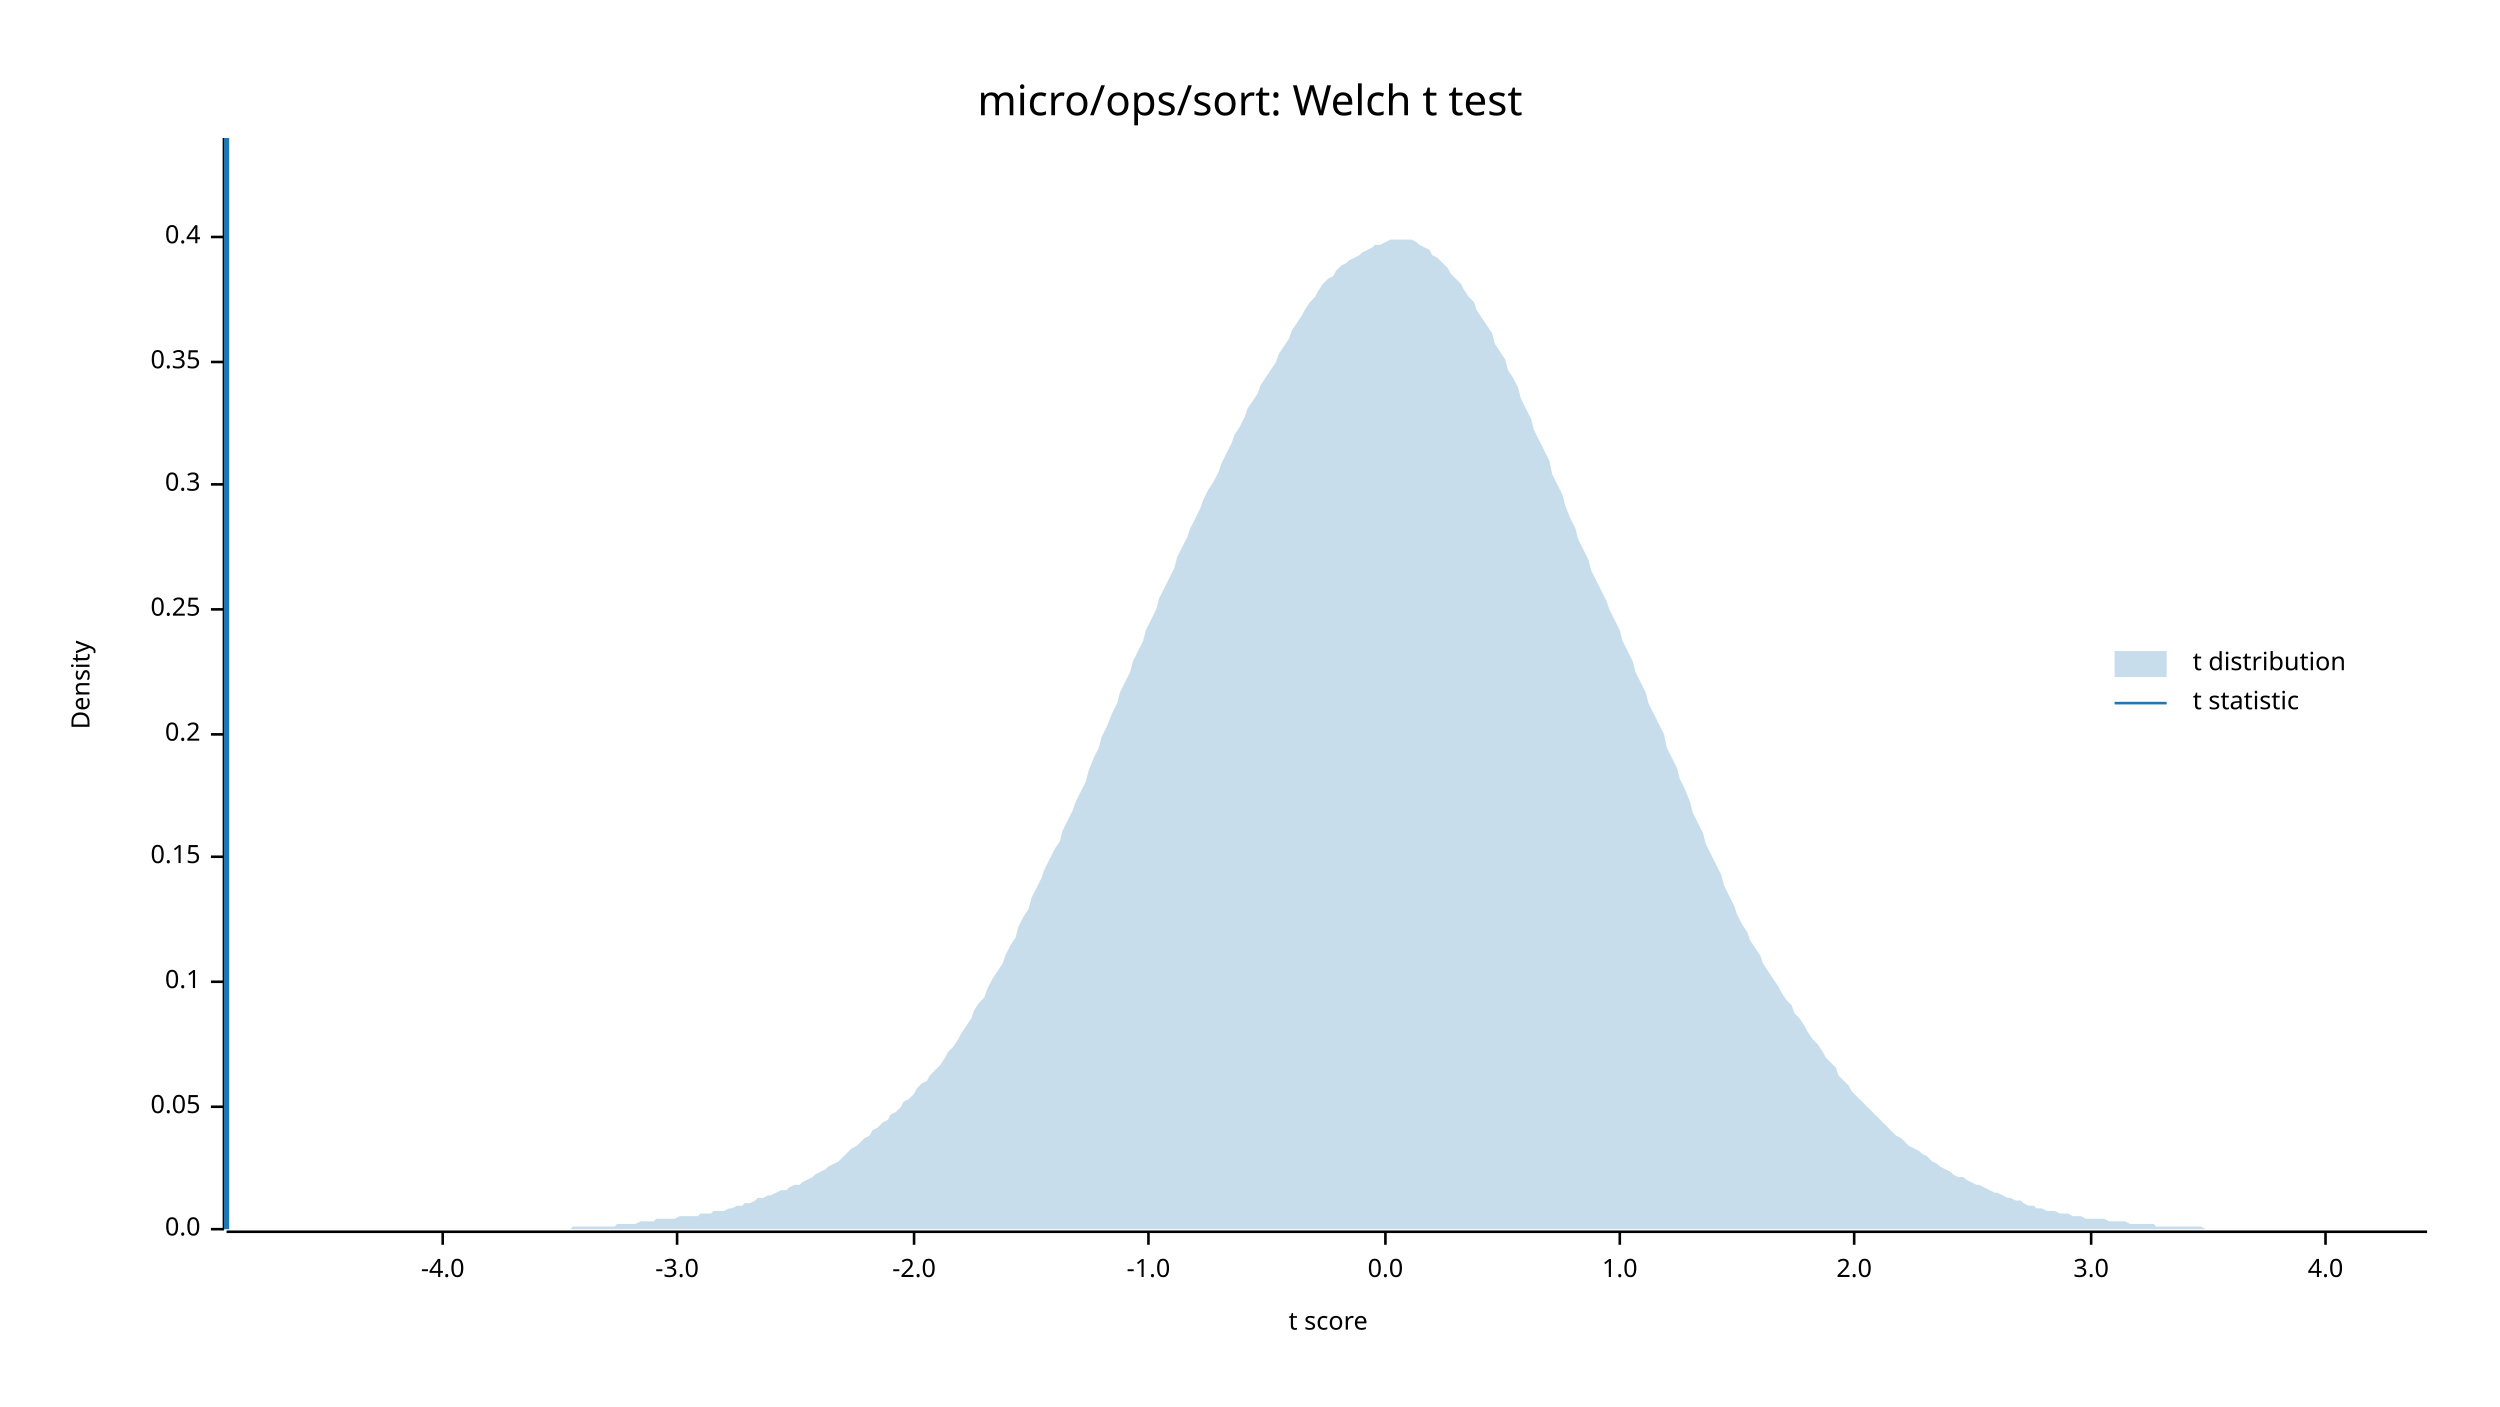
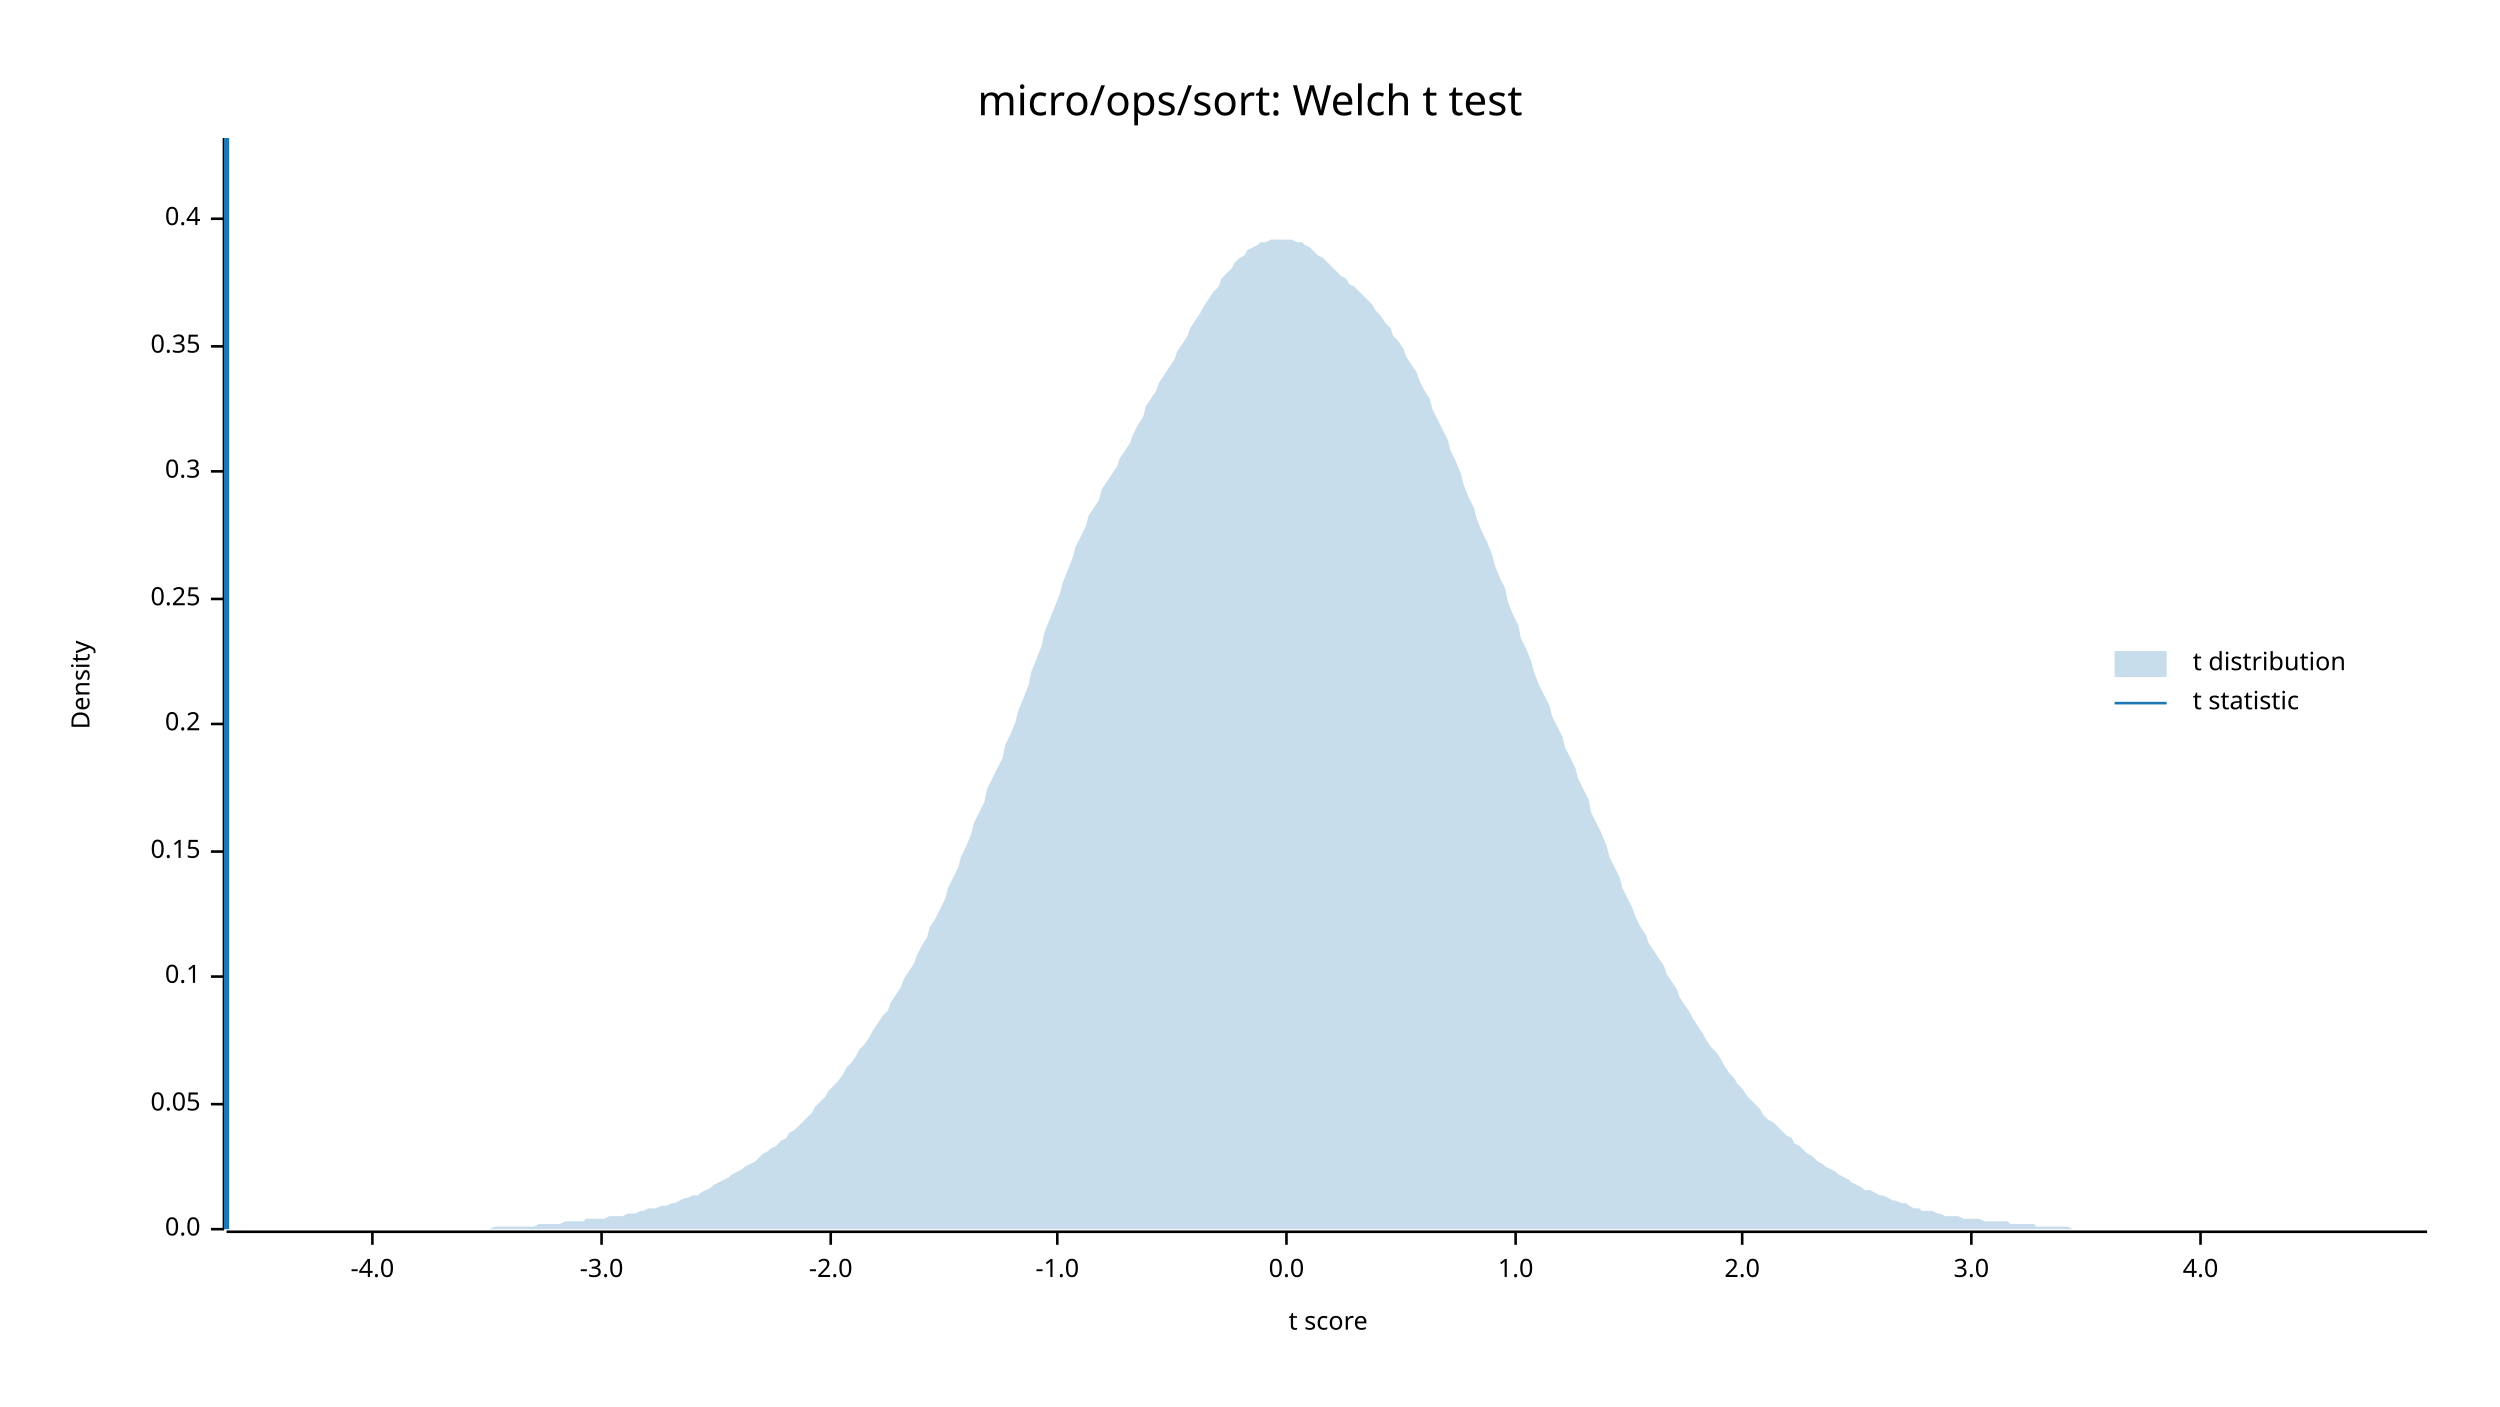
<svg xmlns="http://www.w3.org/2000/svg" width="960" height="540" viewBox="0 0 960 540">
  <text x="480" y="32" dy="0.76em" text-anchor="middle" font-family="sans-serif" font-size="16.129" opacity="1" fill="#000000">
micro/ops/sort: Welch t test
</text>
  <text x="27" y="263" dy="0.76em" text-anchor="middle" font-family="sans-serif" font-size="9.677" opacity="1" fill="#000000" transform="rotate(270, 27, 263)">
Density
</text>
  <text x="510" y="513" dy="-0.5ex" text-anchor="middle" font-family="sans-serif" font-size="9.677" opacity="1" fill="#000000">
t score
</text>
  <polyline fill="none" opacity="1" stroke="#000000" stroke-width="1" points="86,53 86,472 " />
  <text x="77" y="472" dy="0.5ex" text-anchor="end" font-family="sans-serif" font-size="9.677" opacity="1" fill="#000000">
0.0
</text>
  <polyline fill="none" opacity="1" stroke="#000000" stroke-width="1" points="81,472 86,472 " />
-   <text x="77" y="425" dy="0.5ex" text-anchor="end" font-family="sans-serif" font-size="9.677" opacity="1" fill="#000000">
+   <text x="77" y="424" dy="0.5ex" text-anchor="end" font-family="sans-serif" font-size="9.677" opacity="1" fill="#000000">
0.05
</text>
-   <polyline fill="none" opacity="1" stroke="#000000" stroke-width="1" points="81,425 86,425 " />
-   <text x="77" y="377" dy="0.5ex" text-anchor="end" font-family="sans-serif" font-size="9.677" opacity="1" fill="#000000">
+   <polyline fill="none" opacity="1" stroke="#000000" stroke-width="1" points="81,424 86,424 " />
+   <text x="77" y="375" dy="0.5ex" text-anchor="end" font-family="sans-serif" font-size="9.677" opacity="1" fill="#000000">
0.1
</text>
-   <polyline fill="none" opacity="1" stroke="#000000" stroke-width="1" points="81,377 86,377 " />
-   <text x="77" y="329" dy="0.5ex" text-anchor="end" font-family="sans-serif" font-size="9.677" opacity="1" fill="#000000">
+   <polyline fill="none" opacity="1" stroke="#000000" stroke-width="1" points="81,375 86,375 " />
+   <text x="77" y="327" dy="0.5ex" text-anchor="end" font-family="sans-serif" font-size="9.677" opacity="1" fill="#000000">
0.15
</text>
-   <polyline fill="none" opacity="1" stroke="#000000" stroke-width="1" points="81,329 86,329 " />
-   <text x="77" y="282" dy="0.5ex" text-anchor="end" font-family="sans-serif" font-size="9.677" opacity="1" fill="#000000">
+   <polyline fill="none" opacity="1" stroke="#000000" stroke-width="1" points="81,327 86,327 " />
+   <text x="77" y="278" dy="0.5ex" text-anchor="end" font-family="sans-serif" font-size="9.677" opacity="1" fill="#000000">
0.2
</text>
-   <polyline fill="none" opacity="1" stroke="#000000" stroke-width="1" points="81,282 86,282 " />
-   <text x="77" y="234" dy="0.5ex" text-anchor="end" font-family="sans-serif" font-size="9.677" opacity="1" fill="#000000">
+   <polyline fill="none" opacity="1" stroke="#000000" stroke-width="1" points="81,278 86,278 " />
+   <text x="77" y="230" dy="0.5ex" text-anchor="end" font-family="sans-serif" font-size="9.677" opacity="1" fill="#000000">
0.25
</text>
-   <polyline fill="none" opacity="1" stroke="#000000" stroke-width="1" points="81,234 86,234 " />
-   <text x="77" y="186" dy="0.5ex" text-anchor="end" font-family="sans-serif" font-size="9.677" opacity="1" fill="#000000">
+   <polyline fill="none" opacity="1" stroke="#000000" stroke-width="1" points="81,230 86,230 " />
+   <text x="77" y="181" dy="0.5ex" text-anchor="end" font-family="sans-serif" font-size="9.677" opacity="1" fill="#000000">
0.3
</text>
-   <polyline fill="none" opacity="1" stroke="#000000" stroke-width="1" points="81,186 86,186 " />
-   <text x="77" y="139" dy="0.5ex" text-anchor="end" font-family="sans-serif" font-size="9.677" opacity="1" fill="#000000">
+   <polyline fill="none" opacity="1" stroke="#000000" stroke-width="1" points="81,181 86,181 " />
+   <text x="77" y="133" dy="0.5ex" text-anchor="end" font-family="sans-serif" font-size="9.677" opacity="1" fill="#000000">
0.35
</text>
-   <polyline fill="none" opacity="1" stroke="#000000" stroke-width="1" points="81,139 86,139 " />
-   <text x="77" y="91" dy="0.5ex" text-anchor="end" font-family="sans-serif" font-size="9.677" opacity="1" fill="#000000">
+   <polyline fill="none" opacity="1" stroke="#000000" stroke-width="1" points="81,133 86,133 " />
+   <text x="77" y="84" dy="0.5ex" text-anchor="end" font-family="sans-serif" font-size="9.677" opacity="1" fill="#000000">
0.4
</text>
-   <polyline fill="none" opacity="1" stroke="#000000" stroke-width="1" points="81,91 86,91 " />
+   <polyline fill="none" opacity="1" stroke="#000000" stroke-width="1" points="81,84 86,84 " />
  <polyline fill="none" opacity="1" stroke="#000000" stroke-width="1" points="87,473 932,473 " />
-   <text x="170" y="483" dy="0.76em" text-anchor="middle" font-family="sans-serif" font-size="9.677" opacity="1" fill="#000000">
+   <text x="143" y="483" dy="0.76em" text-anchor="middle" font-family="sans-serif" font-size="9.677" opacity="1" fill="#000000">
-4.0
</text>
-   <polyline fill="none" opacity="1" stroke="#000000" stroke-width="1" points="170,473 170,478 " />
-   <text x="260" y="483" dy="0.76em" text-anchor="middle" font-family="sans-serif" font-size="9.677" opacity="1" fill="#000000">
+   <polyline fill="none" opacity="1" stroke="#000000" stroke-width="1" points="143,473 143,478 " />
+   <text x="231" y="483" dy="0.76em" text-anchor="middle" font-family="sans-serif" font-size="9.677" opacity="1" fill="#000000">
-3.0
</text>
-   <polyline fill="none" opacity="1" stroke="#000000" stroke-width="1" points="260,473 260,478 " />
-   <text x="351" y="483" dy="0.76em" text-anchor="middle" font-family="sans-serif" font-size="9.677" opacity="1" fill="#000000">
+   <polyline fill="none" opacity="1" stroke="#000000" stroke-width="1" points="231,473 231,478 " />
+   <text x="319" y="483" dy="0.76em" text-anchor="middle" font-family="sans-serif" font-size="9.677" opacity="1" fill="#000000">
-2.0
</text>
-   <polyline fill="none" opacity="1" stroke="#000000" stroke-width="1" points="351,473 351,478 " />
-   <text x="441" y="483" dy="0.76em" text-anchor="middle" font-family="sans-serif" font-size="9.677" opacity="1" fill="#000000">
+   <polyline fill="none" opacity="1" stroke="#000000" stroke-width="1" points="319,473 319,478 " />
+   <text x="406" y="483" dy="0.76em" text-anchor="middle" font-family="sans-serif" font-size="9.677" opacity="1" fill="#000000">
-1.0
</text>
-   <polyline fill="none" opacity="1" stroke="#000000" stroke-width="1" points="441,473 441,478 " />
-   <text x="532" y="483" dy="0.76em" text-anchor="middle" font-family="sans-serif" font-size="9.677" opacity="1" fill="#000000">
+   <polyline fill="none" opacity="1" stroke="#000000" stroke-width="1" points="406,473 406,478 " />
+   <text x="494" y="483" dy="0.76em" text-anchor="middle" font-family="sans-serif" font-size="9.677" opacity="1" fill="#000000">
0.0
</text>
-   <polyline fill="none" opacity="1" stroke="#000000" stroke-width="1" points="532,473 532,478 " />
-   <text x="622" y="483" dy="0.76em" text-anchor="middle" font-family="sans-serif" font-size="9.677" opacity="1" fill="#000000">
+   <polyline fill="none" opacity="1" stroke="#000000" stroke-width="1" points="494,473 494,478 " />
+   <text x="582" y="483" dy="0.76em" text-anchor="middle" font-family="sans-serif" font-size="9.677" opacity="1" fill="#000000">
1.0
</text>
-   <polyline fill="none" opacity="1" stroke="#000000" stroke-width="1" points="622,473 622,478 " />
-   <text x="712" y="483" dy="0.76em" text-anchor="middle" font-family="sans-serif" font-size="9.677" opacity="1" fill="#000000">
+   <polyline fill="none" opacity="1" stroke="#000000" stroke-width="1" points="582,473 582,478 " />
+   <text x="669" y="483" dy="0.76em" text-anchor="middle" font-family="sans-serif" font-size="9.677" opacity="1" fill="#000000">
2.0
</text>
-   <polyline fill="none" opacity="1" stroke="#000000" stroke-width="1" points="712,473 712,478 " />
-   <text x="803" y="483" dy="0.76em" text-anchor="middle" font-family="sans-serif" font-size="9.677" opacity="1" fill="#000000">
+   <polyline fill="none" opacity="1" stroke="#000000" stroke-width="1" points="669,473 669,478 " />
+   <text x="757" y="483" dy="0.76em" text-anchor="middle" font-family="sans-serif" font-size="9.677" opacity="1" fill="#000000">
3.0
</text>
-   <polyline fill="none" opacity="1" stroke="#000000" stroke-width="1" points="803,473 803,478 " />
-   <text x="893" y="483" dy="0.76em" text-anchor="middle" font-family="sans-serif" font-size="9.677" opacity="1" fill="#000000">
+   <polyline fill="none" opacity="1" stroke="#000000" stroke-width="1" points="757,473 757,478 " />
+   <text x="845" y="483" dy="0.76em" text-anchor="middle" font-family="sans-serif" font-size="9.677" opacity="1" fill="#000000">
4.0
</text>
-   <polyline fill="none" opacity="1" stroke="#000000" stroke-width="1" points="893,473 893,478 " />
-   <polygon opacity="0.25" fill="#1F78B4" points="87,472 88,472 90,472 92,472 93,472 95,472 97,472 98,472 100,472 102,472 103,472 105,472 107,472 109,472 110,472 112,472 114,472 115,472 117,472 119,472 120,472 122,472 124,472 125,472 127,472 129,472 131,472 132,472 134,472 136,472 137,472 139,472 141,472 142,472 144,472 146,472 147,472 149,472 151,472 153,472 154,472 156,472 158,472 159,472 161,472 163,472 164,472 166,472 168,472 169,472 171,472 173,472 175,472 176,472 178,472 180,472 181,472 183,472 185,472 186,472 188,472 190,472 191,472 193,472 195,472 197,472 198,472 200,472 202,472 203,472 205,472 207,472 208,472 210,472 212,472 214,472 215,472 217,472 219,472 220,471 222,471 224,471 225,471 227,471 229,471 230,471 232,471 234,471 236,471 237,470 239,470 241,470 242,470 244,470 246,469 247,469 249,469 251,469 252,468 254,468 256,468 258,468 259,468 261,467 263,467 264,467 266,467 268,467 269,466 271,466 273,466 274,465 276,465 278,465 280,464 281,464 283,463 285,463 286,462 288,462 290,461 291,460 293,460 295,459 296,459 298,458 300,457 302,457 303,456 305,455 307,455 308,454 310,453 312,452 313,451 315,450 317,449 318,448 320,447 322,446 324,444 325,443 327,441 329,440 330,439 332,437 334,436 335,434 337,433 339,431 341,430 342,428 344,427 346,425 347,423 349,422 351,420 352,418 354,416 356,415 357,413 359,411 361,409 363,406 364,404 366,402 368,399 369,397 371,394 373,391 374,388 376,385 378,383 379,380 381,376 383,373 385,370 386,367 388,363 390,360 391,356 393,352 395,349 396,345 398,341 400,337 401,334 403,330 405,326 407,323 408,319 410,315 412,311 413,308 415,304 417,300 418,296 420,291 422,287 423,283 425,279 427,274 429,270 430,266 432,262 434,258 435,254 437,250 439,246 440,242 442,238 444,234 445,230 447,226 449,222 451,218 452,214 454,210 456,206 457,203 459,199 461,195 462,192 464,188 466,185 468,181 469,178 471,174 473,170 474,167 476,164 478,160 479,157 481,154 483,151 484,148 486,145 488,142 490,139 491,136 493,133 495,130 496,127 498,124 500,121 501,119 503,116 505,114 506,112 508,109 510,107 512,106 513,104 515,102 517,101 518,100 520,99 522,98 523,97 525,96 527,95 528,94 530,94 532,93 534,92 535,92 537,92 539,92 540,92 542,92 544,93 545,94 547,95 549,96 550,98 552,99 554,101 556,103 557,105 559,107 561,109 562,111 564,114 566,116 567,119 569,122 571,125 573,128 574,132 576,135 578,138 579,142 581,145 583,149 584,153 586,157 588,161 589,165 591,169 593,173 595,177 596,182 598,186 600,190 601,194 603,199 605,203 606,207 608,211 610,215 611,219 613,223 615,227 617,231 618,234 620,238 622,242 623,246 625,250 627,254 628,258 630,262 632,266 633,270 635,274 637,278 639,282 640,287 642,291 644,295 645,299 647,303 649,308 650,312 652,316 654,320 655,324 657,328 659,332 661,336 662,340 664,344 666,348 667,351 669,355 671,358 672,361 674,364 676,367 677,370 679,373 681,376 683,379 684,381 686,384 688,386 689,389 691,391 693,394 694,396 696,399 698,401 700,404 701,406 703,408 705,410 706,413 708,415 710,417 711,419 713,421 715,423 716,424 718,426 720,428 722,430 723,431 725,433 727,435 728,436 730,437 732,439 733,440 735,441 737,442 738,443 740,444 742,446 744,447 745,448 747,449 749,450 750,451 752,452 754,452 755,453 757,454 759,455 760,455 762,456 764,457 766,458 767,458 769,459 771,460 772,460 774,461 776,461 777,462 779,463 781,463 782,464 784,464 786,465 788,465 789,465 791,466 793,466 794,466 796,467 798,467 799,467 801,468 803,468 804,468 806,468 808,468 810,469 811,469 813,469 815,469 816,469 818,470 820,470 821,470 823,470 825,470 827,470 828,471 830,471 832,471 833,471 835,471 837,471 838,471 840,471 842,471 843,471 845,471 847,472 849,472 850,472 852,472 854,472 855,472 857,472 859,472 860,472 862,472 864,472 865,472 867,472 869,472 871,472 872,472 874,472 876,472 877,472 879,472 881,472 882,472 884,472 886,472 887,472 889,472 891,472 893,472 894,472 896,472 898,472 899,472 901,472 903,472 904,472 906,472 908,472 909,472 911,472 913,472 915,472 916,472 918,472 920,472 921,472 923,472 925,472 926,472 928,472 930,472 932,472 932,472 87,472 " />
+   <polyline fill="none" opacity="1" stroke="#000000" stroke-width="1" points="845,473 845,478 " />
+   <polygon opacity="0.25" fill="#1F78B4" points="87,472 88,472 90,472 92,472 93,472 95,472 97,472 98,472 100,472 102,472 103,472 105,472 107,472 109,472 110,472 112,472 114,472 115,472 117,472 119,472 120,472 122,472 124,472 125,472 127,472 129,472 131,472 132,472 134,472 136,472 137,472 139,472 141,472 142,472 144,472 146,472 147,472 149,472 151,472 153,472 154,472 156,472 158,472 159,472 161,472 163,472 164,472 166,472 168,472 169,472 171,472 173,472 175,472 176,472 178,472 180,472 181,472 183,472 185,472 186,472 188,472 190,471 191,471 193,471 195,471 197,471 198,471 200,471 202,471 203,471 205,471 207,470 208,470 210,470 212,470 214,470 215,470 217,469 219,469 220,469 222,469 224,469 225,468 227,468 229,468 230,468 232,468 234,467 236,467 237,467 239,467 241,466 242,466 244,466 246,465 247,465 249,464 251,464 252,464 254,463 256,463 258,462 259,462 261,461 263,460 264,460 266,459 268,459 269,458 271,457 273,456 274,455 276,454 278,453 280,452 281,451 283,450 285,449 286,448 288,447 290,446 291,445 293,443 295,442 296,441 298,440 300,438 302,437 303,435 305,434 307,432 308,431 310,429 312,427 313,425 315,423 317,421 318,419 320,417 322,415 324,412 325,410 327,408 329,405 330,403 332,401 334,398 335,396 337,393 339,390 341,388 342,385 344,382 346,379 347,376 349,373 351,370 352,367 354,363 356,360 357,356 359,353 361,349 363,345 364,341 366,337 368,333 369,329 371,325 373,320 374,316 376,312 378,308 379,303 381,299 383,295 385,291 386,286 388,282 390,277 391,273 393,268 395,263 396,258 398,253 400,248 401,243 403,238 405,233 407,228 408,224 410,219 412,214 413,210 415,206 417,202 418,198 420,195 422,192 423,188 425,185 427,182 429,179 430,176 432,173 434,170 435,167 437,163 439,160 440,156 442,153 444,150 445,147 447,144 449,141 451,138 452,135 454,132 456,129 457,126 459,123 461,120 462,118 464,115 466,112 468,110 469,107 471,105 473,103 474,101 476,99 478,98 479,96 481,95 483,94 484,93 486,93 488,92 490,92 491,92 493,92 495,92 496,92 498,93 500,93 501,94 503,95 505,97 506,98 508,99 510,101 512,103 513,104 515,106 517,107 518,109 520,110 522,112 523,113 525,115 527,117 528,119 530,121 532,124 534,126 535,129 537,131 539,134 540,137 542,140 544,143 545,146 547,150 549,153 550,157 552,161 554,165 556,169 557,173 559,177 561,182 562,186 564,191 566,195 567,199 569,204 571,208 573,213 574,217 576,222 578,226 579,231 581,236 583,240 584,245 586,249 588,254 589,258 591,263 593,267 595,271 596,275 598,279 600,283 601,287 603,291 605,295 606,299 608,303 610,307 611,312 613,316 615,320 617,325 618,329 620,333 622,337 623,341 625,345 627,349 628,352 630,356 632,359 633,362 635,365 637,368 639,371 640,374 642,377 644,380 645,383 647,386 649,389 650,391 652,394 654,397 655,399 657,402 659,404 661,407 662,409 664,412 666,414 667,416 669,418 671,421 672,422 674,424 676,426 677,428 679,430 681,431 683,433 684,434 686,436 688,437 689,439 691,440 693,442 694,443 696,444 698,446 700,447 701,448 703,449 705,450 706,451 708,452 710,453 711,454 713,455 715,456 716,457 718,457 720,458 722,459 723,459 725,460 727,461 728,461 730,462 732,462 733,463 735,464 737,464 738,465 740,465 742,465 744,466 745,466 747,467 749,467 750,467 752,467 754,468 755,468 757,468 759,468 760,468 762,469 764,469 766,469 767,469 769,469 771,469 772,470 774,470 776,470 777,470 779,470 781,470 782,471 784,471 786,471 788,471 789,471 791,471 793,471 794,471 796,472 798,472 799,472 801,472 803,472 804,472 806,472 808,472 810,472 811,472 813,472 815,472 816,472 818,472 820,472 821,472 823,472 825,472 827,472 828,472 830,472 832,472 833,472 835,472 837,472 838,472 840,472 842,472 843,472 845,472 847,472 849,472 850,472 852,472 854,472 855,472 857,472 859,472 860,472 862,472 864,472 865,472 867,472 869,472 871,472 872,472 874,472 876,472 877,472 879,472 881,472 882,472 884,472 886,472 887,472 889,472 891,472 893,472 894,472 896,472 898,472 899,472 901,472 903,472 904,472 906,472 908,472 909,472 911,472 913,472 915,472 916,472 918,472 920,472 921,472 923,472 925,472 926,472 928,472 930,472 932,472 932,472 87,472 " />
  <polyline fill="none" opacity="1" stroke="#1F78B4" stroke-width="2" points="87,472 87,53 " />
  <text x="842" y="250" dy="0.76em" text-anchor="start" font-family="sans-serif" font-size="9.677" opacity="1" fill="#000000">
t distribution
</text>
  <text x="842" y="265" dy="0.76em" text-anchor="start" font-family="sans-serif" font-size="9.677" opacity="1" fill="#000000">
t statistic
</text>
  <rect x="812" y="250" width="20" height="10" opacity="0.25" fill="#1F78B4" stroke="none" />
  <polyline fill="none" opacity="1" stroke="#1F78B4" stroke-width="1" points="812,270 832,270 " />
</svg>
